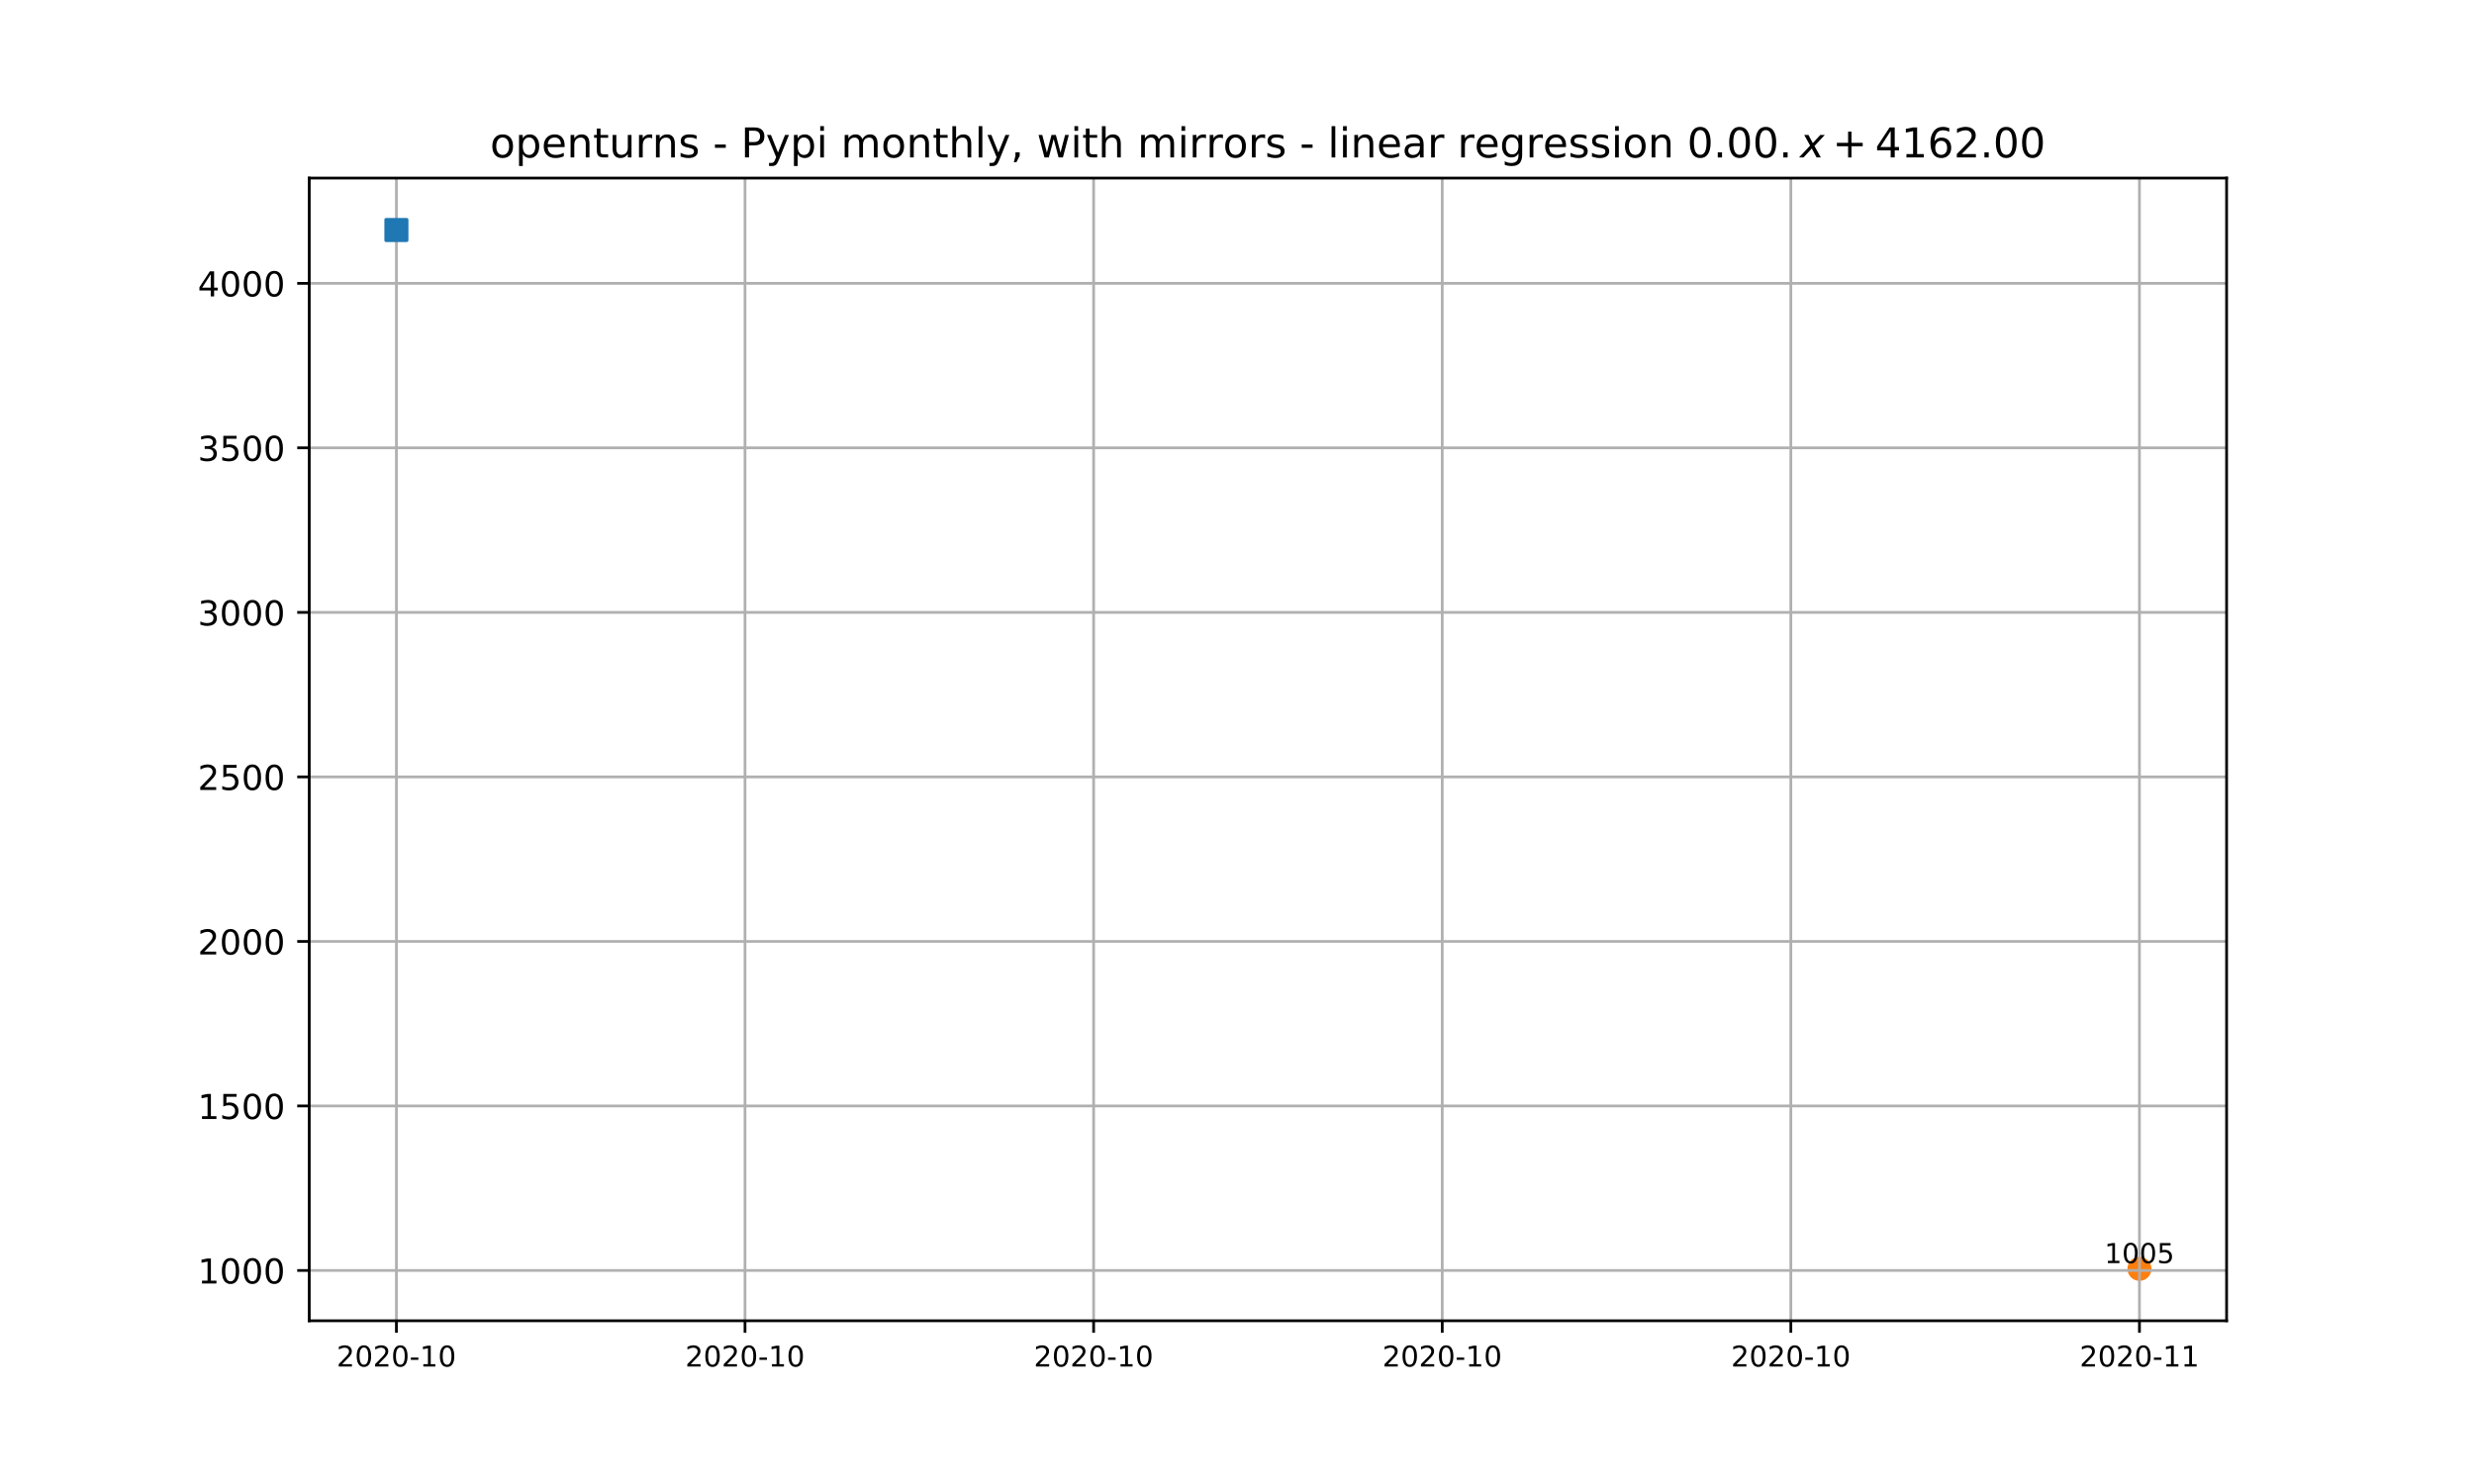
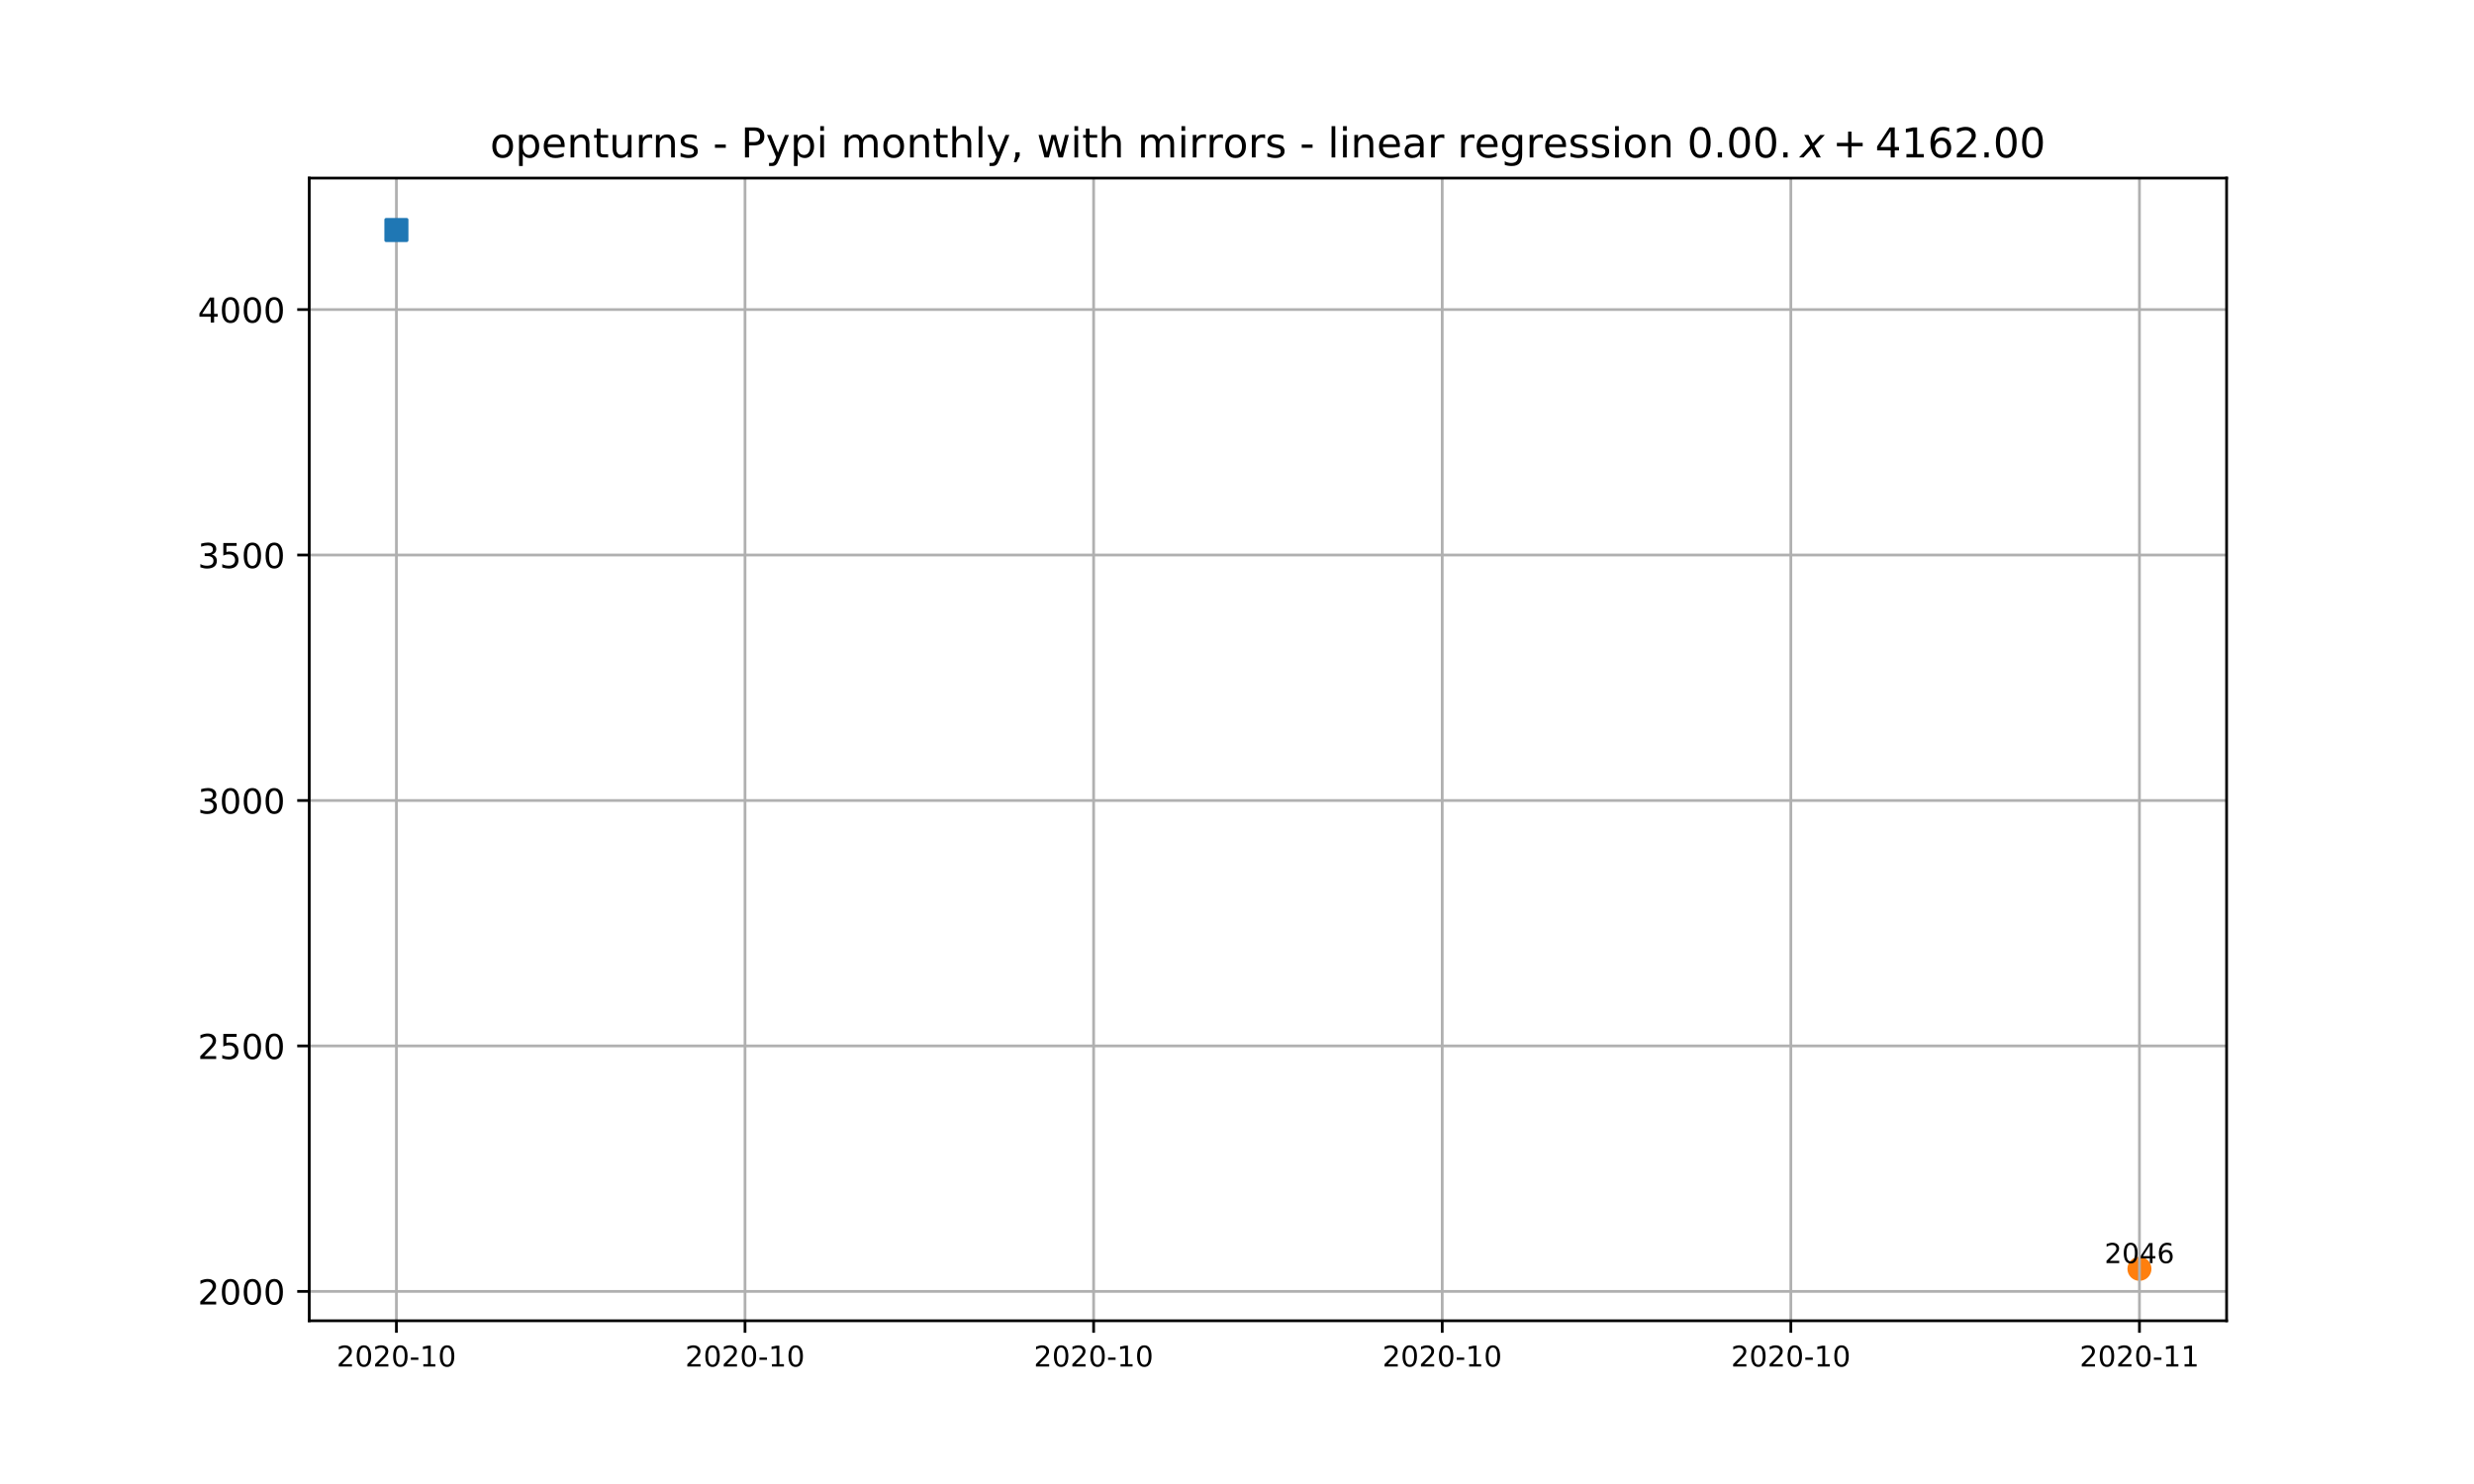
<svg xmlns="http://www.w3.org/2000/svg" xmlns:xlink="http://www.w3.org/1999/xlink" height="432pt" version="1.1" viewBox="0 0 720 432" width="720pt">
  <defs>
    <style type="text/css">*{stroke-linecap:butt;stroke-linejoin:round;}</style>
  </defs>
  <g id="figure_1">
    <g id="patch_1">
      <path d="M 0 432  L 720 432  L 720 0  L 0 0  z " style="fill:#ffffff;" />
    </g>
    <g id="axes_1">
      <g id="patch_2">
        <path d="M 90 384.48  L 648 384.48  L 648 51.84  L 90 51.84  z " style="fill:#ffffff;" />
      </g>
      <g id="PathCollection_1">
        <defs>
-           <path d="M 0 3  C 0.796 3 1.559 2.684 2.121 2.121  C 2.684 1.559 3 0.796 3 0  C 3 -0.796 2.684 -1.559 2.121 -2.121  C 1.559 -2.684 0.796 -3 0 -3  C -0.796 -3 -1.559 -2.684 -2.121 -2.121  C -2.684 -1.559 -3 -0.796 -3 0  C -3 0.796 -2.684 1.559 -2.121 2.121  C -1.559 2.684 -0.796 3 0 3  z " id="m71b0d46b52" style="stroke:#ff7f0e;" />
+           <path d="M 0 3  C 0.796 3 1.559 2.684 2.121 2.121  C 2.684 1.559 3 0.796 3 0  C 3 -0.796 2.684 -1.559 2.121 -2.121  C 1.559 -2.684 0.796 -3 0 -3  C -0.796 -3 -1.559 -2.684 -2.121 -2.121  C -2.684 -1.559 -3 -0.796 -3 0  C -3 0.796 -2.684 1.559 -2.121 2.121  C -1.559 2.684 -0.796 3 0 3  z " id="mfd17352b74" style="stroke:#ff7f0e;" />
        </defs>
-         <g clip-path="url(#pc1398488de)">
-           <use style="fill:#ff7f0e;stroke:#ff7f0e;" x="622.636" xlink:href="#m71b0d46b52" y="369.36" />
+         <g clip-path="url(#pb74bc148d6)">
+           <use style="fill:#ff7f0e;stroke:#ff7f0e;" x="622.636" xlink:href="#mfd17352b74" y="369.36" />
        </g>
      </g>
      <g id="matplotlib.axis_1">
        <g id="xtick_1">
          <g id="line2d_1">
-             <path clip-path="url(#pc1398488de)" d="M 115.364 384.48  L 115.364 51.84  " style="fill:none;stroke:#b0b0b0;stroke-linecap:square;stroke-width:0.8;" />
+             <path clip-path="url(#pb74bc148d6)" d="M 115.364 384.48  L 115.364 51.84  " style="fill:none;stroke:#b0b0b0;stroke-linecap:square;stroke-width:0.8;" />
          </g>
          <g id="line2d_2">
            <defs>
-               <path d="M 0 0  L 0 3.5  " id="m3e22709e9b" style="stroke:#000000;stroke-width:0.8;" />
+               <path d="M 0 0  L 0 3.5  " id="m2a78f9e3de" style="stroke:#000000;stroke-width:0.8;" />
            </defs>
            <g>
-               <use style="stroke:#000000;stroke-width:0.8;" x="115.364" xlink:href="#m3e22709e9b" y="384.48" />
+               <use style="stroke:#000000;stroke-width:0.8;" x="115.364" xlink:href="#m2a78f9e3de" y="384.48" />
            </g>
          </g>
          <g id="text_1">
            <g transform="translate(97.9611 397.8095)scale(0.0833 -0.0833)">
              <defs>
                <path d="M 19.188 8.297  L 53.609 8.297  L 53.609 0  L 7.328 0  L 7.328 8.297  Q 12.938 14.109 22.625 23.891  Q 32.328 33.688 34.812 36.531  Q 39.547 41.844 41.422 45.531  Q 43.312 49.219 43.312 52.781  Q 43.312 58.594 39.234 62.25  Q 35.156 65.922 28.609 65.922  Q 23.969 65.922 18.812 64.312  Q 13.672 62.703 7.812 59.422  L 7.812 69.391  Q 13.766 71.781 18.938 73  Q 24.125 74.219 28.422 74.219  Q 39.75 74.219 46.484 68.547  Q 53.219 62.891 53.219 53.422  Q 53.219 48.922 51.531 44.891  Q 49.859 40.875 45.406 35.406  Q 44.188 33.984 37.641 27.219  Q 31.109 20.453 19.188 8.297  z " id="DejaVuSans-50" />
                <path d="M 31.781 66.406  Q 24.172 66.406 20.328 58.906  Q 16.5 51.422 16.5 36.375  Q 16.5 21.391 20.328 13.891  Q 24.172 6.391 31.781 6.391  Q 39.453 6.391 43.281 13.891  Q 47.125 21.391 47.125 36.375  Q 47.125 51.422 43.281 58.906  Q 39.453 66.406 31.781 66.406  z M 31.781 74.219  Q 44.047 74.219 50.516 64.516  Q 56.984 54.828 56.984 36.375  Q 56.984 17.969 50.516 8.266  Q 44.047 -1.422 31.781 -1.422  Q 19.531 -1.422 13.062 8.266  Q 6.594 17.969 6.594 36.375  Q 6.594 54.828 13.062 64.516  Q 19.531 74.219 31.781 74.219  z " id="DejaVuSans-48" />
                <path d="M 4.891 31.391  L 31.203 31.391  L 31.203 23.391  L 4.891 23.391  z " id="DejaVuSans-45" />
                <path d="M 12.406 8.297  L 28.516 8.297  L 28.516 63.922  L 10.984 60.406  L 10.984 69.391  L 28.422 72.906  L 38.281 72.906  L 38.281 8.297  L 54.391 8.297  L 54.391 0  L 12.406 0  z " id="DejaVuSans-49" />
              </defs>
              <use xlink:href="#DejaVuSans-50" />
              <use x="63.623" xlink:href="#DejaVuSans-48" />
              <use x="127.246" xlink:href="#DejaVuSans-50" />
              <use x="190.869" xlink:href="#DejaVuSans-48" />
              <use x="254.492" xlink:href="#DejaVuSans-45" />
              <use x="290.576" xlink:href="#DejaVuSans-49" />
              <use x="354.199" xlink:href="#DejaVuSans-48" />
            </g>
          </g>
        </g>
        <g id="xtick_2">
          <g id="line2d_3">
-             <path clip-path="url(#pc1398488de)" d="M 216.818 384.48  L 216.818 51.84  " style="fill:none;stroke:#b0b0b0;stroke-linecap:square;stroke-width:0.8;" />
+             <path clip-path="url(#pb74bc148d6)" d="M 216.818 384.48  L 216.818 51.84  " style="fill:none;stroke:#b0b0b0;stroke-linecap:square;stroke-width:0.8;" />
          </g>
          <g id="line2d_4">
            <g>
-               <use style="stroke:#000000;stroke-width:0.8;" x="216.818" xlink:href="#m3e22709e9b" y="384.48" />
+               <use style="stroke:#000000;stroke-width:0.8;" x="216.818" xlink:href="#m2a78f9e3de" y="384.48" />
            </g>
          </g>
          <g id="text_2">
            <g transform="translate(199.4156 397.8095)scale(0.0833 -0.0833)">
              <use xlink:href="#DejaVuSans-50" />
              <use x="63.623" xlink:href="#DejaVuSans-48" />
              <use x="127.246" xlink:href="#DejaVuSans-50" />
              <use x="190.869" xlink:href="#DejaVuSans-48" />
              <use x="254.492" xlink:href="#DejaVuSans-45" />
              <use x="290.576" xlink:href="#DejaVuSans-49" />
              <use x="354.199" xlink:href="#DejaVuSans-48" />
            </g>
          </g>
        </g>
        <g id="xtick_3">
          <g id="line2d_5">
-             <path clip-path="url(#pc1398488de)" d="M 318.273 384.48  L 318.273 51.84  " style="fill:none;stroke:#b0b0b0;stroke-linecap:square;stroke-width:0.8;" />
+             <path clip-path="url(#pb74bc148d6)" d="M 318.273 384.48  L 318.273 51.84  " style="fill:none;stroke:#b0b0b0;stroke-linecap:square;stroke-width:0.8;" />
          </g>
          <g id="line2d_6">
            <g>
-               <use style="stroke:#000000;stroke-width:0.8;" x="318.273" xlink:href="#m3e22709e9b" y="384.48" />
+               <use style="stroke:#000000;stroke-width:0.8;" x="318.273" xlink:href="#m2a78f9e3de" y="384.48" />
            </g>
          </g>
          <g id="text_3">
            <g transform="translate(300.8702 397.8095)scale(0.0833 -0.0833)">
              <use xlink:href="#DejaVuSans-50" />
              <use x="63.623" xlink:href="#DejaVuSans-48" />
              <use x="127.246" xlink:href="#DejaVuSans-50" />
              <use x="190.869" xlink:href="#DejaVuSans-48" />
              <use x="254.492" xlink:href="#DejaVuSans-45" />
              <use x="290.576" xlink:href="#DejaVuSans-49" />
              <use x="354.199" xlink:href="#DejaVuSans-48" />
            </g>
          </g>
        </g>
        <g id="xtick_4">
          <g id="line2d_7">
-             <path clip-path="url(#pc1398488de)" d="M 419.727 384.48  L 419.727 51.84  " style="fill:none;stroke:#b0b0b0;stroke-linecap:square;stroke-width:0.8;" />
+             <path clip-path="url(#pb74bc148d6)" d="M 419.727 384.48  L 419.727 51.84  " style="fill:none;stroke:#b0b0b0;stroke-linecap:square;stroke-width:0.8;" />
          </g>
          <g id="line2d_8">
            <g>
-               <use style="stroke:#000000;stroke-width:0.8;" x="419.727" xlink:href="#m3e22709e9b" y="384.48" />
+               <use style="stroke:#000000;stroke-width:0.8;" x="419.727" xlink:href="#m2a78f9e3de" y="384.48" />
            </g>
          </g>
          <g id="text_4">
            <g transform="translate(402.3247 397.8095)scale(0.0833 -0.0833)">
              <use xlink:href="#DejaVuSans-50" />
              <use x="63.623" xlink:href="#DejaVuSans-48" />
              <use x="127.246" xlink:href="#DejaVuSans-50" />
              <use x="190.869" xlink:href="#DejaVuSans-48" />
              <use x="254.492" xlink:href="#DejaVuSans-45" />
              <use x="290.576" xlink:href="#DejaVuSans-49" />
              <use x="354.199" xlink:href="#DejaVuSans-48" />
            </g>
          </g>
        </g>
        <g id="xtick_5">
          <g id="line2d_9">
-             <path clip-path="url(#pc1398488de)" d="M 521.182 384.48  L 521.182 51.84  " style="fill:none;stroke:#b0b0b0;stroke-linecap:square;stroke-width:0.8;" />
+             <path clip-path="url(#pb74bc148d6)" d="M 521.182 384.48  L 521.182 51.84  " style="fill:none;stroke:#b0b0b0;stroke-linecap:square;stroke-width:0.8;" />
          </g>
          <g id="line2d_10">
            <g>
-               <use style="stroke:#000000;stroke-width:0.8;" x="521.182" xlink:href="#m3e22709e9b" y="384.48" />
+               <use style="stroke:#000000;stroke-width:0.8;" x="521.182" xlink:href="#m2a78f9e3de" y="384.48" />
            </g>
          </g>
          <g id="text_5">
            <g transform="translate(503.7793 397.8095)scale(0.0833 -0.0833)">
              <use xlink:href="#DejaVuSans-50" />
              <use x="63.623" xlink:href="#DejaVuSans-48" />
              <use x="127.246" xlink:href="#DejaVuSans-50" />
              <use x="190.869" xlink:href="#DejaVuSans-48" />
              <use x="254.492" xlink:href="#DejaVuSans-45" />
              <use x="290.576" xlink:href="#DejaVuSans-49" />
              <use x="354.199" xlink:href="#DejaVuSans-48" />
            </g>
          </g>
        </g>
        <g id="xtick_6">
          <g id="line2d_11">
-             <path clip-path="url(#pc1398488de)" d="M 622.636 384.48  L 622.636 51.84  " style="fill:none;stroke:#b0b0b0;stroke-linecap:square;stroke-width:0.8;" />
+             <path clip-path="url(#pb74bc148d6)" d="M 622.636 384.48  L 622.636 51.84  " style="fill:none;stroke:#b0b0b0;stroke-linecap:square;stroke-width:0.8;" />
          </g>
          <g id="line2d_12">
            <g>
-               <use style="stroke:#000000;stroke-width:0.8;" x="622.636" xlink:href="#m3e22709e9b" y="384.48" />
+               <use style="stroke:#000000;stroke-width:0.8;" x="622.636" xlink:href="#m2a78f9e3de" y="384.48" />
            </g>
          </g>
          <g id="text_6">
            <g transform="translate(605.2338 397.8095)scale(0.0833 -0.0833)">
              <use xlink:href="#DejaVuSans-50" />
              <use x="63.623" xlink:href="#DejaVuSans-48" />
              <use x="127.246" xlink:href="#DejaVuSans-50" />
              <use x="190.869" xlink:href="#DejaVuSans-48" />
              <use x="254.492" xlink:href="#DejaVuSans-45" />
              <use x="290.576" xlink:href="#DejaVuSans-49" />
              <use x="354.199" xlink:href="#DejaVuSans-49" />
            </g>
          </g>
        </g>
      </g>
      <g id="matplotlib.axis_2">
        <g id="ytick_1">
          <g id="line2d_13">
-             <path clip-path="url(#pc1398488de)" d="M 90 369.839  L 648 369.839  " style="fill:none;stroke:#b0b0b0;stroke-linecap:square;stroke-width:0.8;" />
+             <path clip-path="url(#pb74bc148d6)" d="M 90 375.934  L 648 375.934  " style="fill:none;stroke:#b0b0b0;stroke-linecap:square;stroke-width:0.8;" />
          </g>
          <g id="line2d_14">
            <defs>
-               <path d="M 0 0  L -3.5 0  " id="ma7c28aba58" style="stroke:#000000;stroke-width:0.8;" />
+               <path d="M 0 0  L -3.5 0  " id="mc004bcd6dc" style="stroke:#000000;stroke-width:0.8;" />
            </defs>
            <g>
-               <use style="stroke:#000000;stroke-width:0.8;" x="90" xlink:href="#ma7c28aba58" y="369.839" />
+               <use style="stroke:#000000;stroke-width:0.8;" x="90" xlink:href="#mc004bcd6dc" y="375.934" />
            </g>
          </g>
          <g id="text_7">
-             <g transform="translate(57.55 373.6382)scale(0.1 -0.1)">
-               <use xlink:href="#DejaVuSans-49" />
+             <g transform="translate(57.55 379.7331)scale(0.1 -0.1)">
+               <use xlink:href="#DejaVuSans-50" />
              <use x="63.623" xlink:href="#DejaVuSans-48" />
              <use x="127.246" xlink:href="#DejaVuSans-48" />
              <use x="190.869" xlink:href="#DejaVuSans-48" />
            </g>
          </g>
        </g>
        <g id="ytick_2">
          <g id="line2d_15">
-             <path clip-path="url(#pc1398488de)" d="M 90 321.945  L 648 321.945  " style="fill:none;stroke:#b0b0b0;stroke-linecap:square;stroke-width:0.8;" />
+             <path clip-path="url(#pb74bc148d6)" d="M 90 304.478  L 648 304.478  " style="fill:none;stroke:#b0b0b0;stroke-linecap:square;stroke-width:0.8;" />
          </g>
          <g id="line2d_16">
            <g>
-               <use style="stroke:#000000;stroke-width:0.8;" x="90" xlink:href="#ma7c28aba58" y="321.945" />
+               <use style="stroke:#000000;stroke-width:0.8;" x="90" xlink:href="#mc004bcd6dc" y="304.478" />
            </g>
          </g>
          <g id="text_8">
-             <g transform="translate(57.55 325.7446)scale(0.1 -0.1)">
+             <g transform="translate(57.55 308.2776)scale(0.1 -0.1)">
              <defs>
                <path d="M 10.797 72.906  L 49.516 72.906  L 49.516 64.594  L 19.828 64.594  L 19.828 46.734  Q 21.969 47.469 24.109 47.828  Q 26.266 48.188 28.422 48.188  Q 40.625 48.188 47.75 41.5  Q 54.891 34.812 54.891 23.391  Q 54.891 11.625 47.562 5.094  Q 40.234 -1.422 26.906 -1.422  Q 22.312 -1.422 17.547 -0.641  Q 12.797 0.141 7.719 1.703  L 7.719 11.625  Q 12.109 9.234 16.797 8.062  Q 21.484 6.891 26.703 6.891  Q 35.156 6.891 40.078 11.328  Q 45.016 15.766 45.016 23.391  Q 45.016 31 40.078 35.438  Q 35.156 39.891 26.703 39.891  Q 22.75 39.891 18.812 39.016  Q 14.891 38.141 10.797 36.281  z " id="DejaVuSans-53" />
              </defs>
-               <use xlink:href="#DejaVuSans-49" />
+               <use xlink:href="#DejaVuSans-50" />
              <use x="63.623" xlink:href="#DejaVuSans-53" />
              <use x="127.246" xlink:href="#DejaVuSans-48" />
              <use x="190.869" xlink:href="#DejaVuSans-48" />
            </g>
          </g>
        </g>
        <g id="ytick_3">
          <g id="line2d_17">
-             <path clip-path="url(#pc1398488de)" d="M 90 274.052  L 648 274.052  " style="fill:none;stroke:#b0b0b0;stroke-linecap:square;stroke-width:0.8;" />
+             <path clip-path="url(#pb74bc148d6)" d="M 90 233.023  L 648 233.023  " style="fill:none;stroke:#b0b0b0;stroke-linecap:square;stroke-width:0.8;" />
          </g>
          <g id="line2d_18">
            <g>
-               <use style="stroke:#000000;stroke-width:0.8;" x="90" xlink:href="#ma7c28aba58" y="274.052" />
+               <use style="stroke:#000000;stroke-width:0.8;" x="90" xlink:href="#mc004bcd6dc" y="233.023" />
            </g>
          </g>
          <g id="text_9">
-             <g transform="translate(57.55 277.851)scale(0.1 -0.1)">
-               <use xlink:href="#DejaVuSans-50" />
-               <use x="63.623" xlink:href="#DejaVuSans-48" />
-               <use x="127.246" xlink:href="#DejaVuSans-48" />
-               <use x="190.869" xlink:href="#DejaVuSans-48" />
-             </g>
-           </g>
-         </g>
-         <g id="ytick_4">
-           <g id="line2d_19">
-             <path clip-path="url(#pc1398488de)" d="M 90 226.158  L 648 226.158  " style="fill:none;stroke:#b0b0b0;stroke-linecap:square;stroke-width:0.8;" />
-           </g>
-           <g id="line2d_20">
-             <g>
-               <use style="stroke:#000000;stroke-width:0.8;" x="90" xlink:href="#ma7c28aba58" y="226.158" />
-             </g>
-           </g>
-           <g id="text_10">
-             <g transform="translate(57.55 229.9574)scale(0.1 -0.1)">
-               <use xlink:href="#DejaVuSans-50" />
-               <use x="63.623" xlink:href="#DejaVuSans-53" />
-               <use x="127.246" xlink:href="#DejaVuSans-48" />
-               <use x="190.869" xlink:href="#DejaVuSans-48" />
-             </g>
-           </g>
-         </g>
-         <g id="ytick_5">
-           <g id="line2d_21">
-             <path clip-path="url(#pc1398488de)" d="M 90 178.265  L 648 178.265  " style="fill:none;stroke:#b0b0b0;stroke-linecap:square;stroke-width:0.8;" />
-           </g>
-           <g id="line2d_22">
-             <g>
-               <use style="stroke:#000000;stroke-width:0.8;" x="90" xlink:href="#ma7c28aba58" y="178.265" />
-             </g>
-           </g>
-           <g id="text_11">
-             <g transform="translate(57.55 182.0639)scale(0.1 -0.1)">
+             <g transform="translate(57.55 236.822)scale(0.1 -0.1)">
              <defs>
                <path d="M 40.578 39.312  Q 47.656 37.797 51.625 33  Q 55.609 28.219 55.609 21.188  Q 55.609 10.406 48.188 4.484  Q 40.766 -1.422 27.094 -1.422  Q 22.516 -1.422 17.656 -0.516  Q 12.797 0.391 7.625 2.203  L 7.625 11.719  Q 11.719 9.328 16.594 8.109  Q 21.484 6.891 26.812 6.891  Q 36.078 6.891 40.938 10.547  Q 45.797 14.203 45.797 21.188  Q 45.797 27.641 41.281 31.266  Q 36.766 34.906 28.719 34.906  L 20.219 34.906  L 20.219 43.016  L 29.109 43.016  Q 36.375 43.016 40.234 45.922  Q 44.094 48.828 44.094 54.297  Q 44.094 59.906 40.109 62.906  Q 36.141 65.922 28.719 65.922  Q 24.656 65.922 20.016 65.031  Q 15.375 64.156 9.812 62.312  L 9.812 71.094  Q 15.438 72.656 20.344 73.438  Q 25.25 74.219 29.594 74.219  Q 40.828 74.219 47.359 69.109  Q 53.906 64.016 53.906 55.328  Q 53.906 49.266 50.438 45.094  Q 46.969 40.922 40.578 39.312  z " id="DejaVuSans-51" />
              </defs>
              <use xlink:href="#DejaVuSans-51" />
              <use x="63.623" xlink:href="#DejaVuSans-48" />
              <use x="127.246" xlink:href="#DejaVuSans-48" />
              <use x="190.869" xlink:href="#DejaVuSans-48" />
            </g>
          </g>
        </g>
-         <g id="ytick_6">
-           <g id="line2d_23">
-             <path clip-path="url(#pc1398488de)" d="M 90 130.371  L 648 130.371  " style="fill:none;stroke:#b0b0b0;stroke-linecap:square;stroke-width:0.8;" />
-           </g>
-           <g id="line2d_24">
-             <g>
-               <use style="stroke:#000000;stroke-width:0.8;" x="90" xlink:href="#ma7c28aba58" y="130.371" />
-             </g>
-           </g>
-           <g id="text_12">
-             <g transform="translate(57.55 134.1703)scale(0.1 -0.1)">
+         <g id="ytick_4">
+           <g id="line2d_19">
+             <path clip-path="url(#pb74bc148d6)" d="M 90 161.567  L 648 161.567  " style="fill:none;stroke:#b0b0b0;stroke-linecap:square;stroke-width:0.8;" />
+           </g>
+           <g id="line2d_20">
+             <g>
+               <use style="stroke:#000000;stroke-width:0.8;" x="90" xlink:href="#mc004bcd6dc" y="161.567" />
+             </g>
+           </g>
+           <g id="text_10">
+             <g transform="translate(57.55 165.3664)scale(0.1 -0.1)">
              <use xlink:href="#DejaVuSans-51" />
              <use x="63.623" xlink:href="#DejaVuSans-53" />
              <use x="127.246" xlink:href="#DejaVuSans-48" />
              <use x="190.869" xlink:href="#DejaVuSans-48" />
            </g>
          </g>
        </g>
-         <g id="ytick_7">
-           <g id="line2d_25">
-             <path clip-path="url(#pc1398488de)" d="M 90 82.478  L 648 82.478  " style="fill:none;stroke:#b0b0b0;stroke-linecap:square;stroke-width:0.8;" />
-           </g>
-           <g id="line2d_26">
-             <g>
-               <use style="stroke:#000000;stroke-width:0.8;" x="90" xlink:href="#ma7c28aba58" y="82.478" />
-             </g>
-           </g>
-           <g id="text_13">
-             <g transform="translate(57.55 86.27674)scale(0.1 -0.1)">
+         <g id="ytick_5">
+           <g id="line2d_21">
+             <path clip-path="url(#pb74bc148d6)" d="M 90 90.112  L 648 90.112  " style="fill:none;stroke:#b0b0b0;stroke-linecap:square;stroke-width:0.8;" />
+           </g>
+           <g id="line2d_22">
+             <g>
+               <use style="stroke:#000000;stroke-width:0.8;" x="90" xlink:href="#mc004bcd6dc" y="90.112" />
+             </g>
+           </g>
+           <g id="text_11">
+             <g transform="translate(57.55 93.91083)scale(0.1 -0.1)">
              <defs>
                <path d="M 37.797 64.312  L 12.891 25.391  L 37.797 25.391  z M 35.203 72.906  L 47.609 72.906  L 47.609 25.391  L 58.016 25.391  L 58.016 17.188  L 47.609 17.188  L 47.609 0  L 37.797 0  L 37.797 17.188  L 4.891 17.188  L 4.891 26.703  z " id="DejaVuSans-52" />
              </defs>
              <use xlink:href="#DejaVuSans-52" />
              <use x="63.623" xlink:href="#DejaVuSans-48" />
              <use x="127.246" xlink:href="#DejaVuSans-48" />
              <use x="190.869" xlink:href="#DejaVuSans-48" />
            </g>
          </g>
        </g>
      </g>
-       <g id="line2d_27">
-         <path clip-path="url(#pc1398488de)" d="M 115.364 66.96  " style="fill:none;stroke:#ff00ff;stroke-linecap:square;stroke-opacity:0.2;stroke-width:4;" />
-       </g>
-       <g id="line2d_28">
-         <path clip-path="url(#pc1398488de)" d="M 115.364 66.96  " style="fill:none;stroke:#ffd700;stroke-linecap:square;stroke-opacity:0.2;stroke-width:4;" />
+       <g id="line2d_23">
+         <path clip-path="url(#pb74bc148d6)" d="M 115.364 66.96  " style="fill:none;stroke:#ff00ff;stroke-linecap:square;stroke-opacity:0.2;stroke-width:4;" />
+       </g>
+       <g id="line2d_24">
+         <path clip-path="url(#pb74bc148d6)" d="M 115.364 66.96  " style="fill:none;stroke:#ffd700;stroke-linecap:square;stroke-opacity:0.2;stroke-width:4;" />
      </g>
      <g id="patch_3">
        <path d="M 90 384.48  L 90 51.84  " style="fill:none;stroke:#000000;stroke-linecap:square;stroke-linejoin:miter;stroke-width:0.8;" />
      </g>
      <g id="patch_4">
        <path d="M 648 384.48  L 648 51.84  " style="fill:none;stroke:#000000;stroke-linecap:square;stroke-linejoin:miter;stroke-width:0.8;" />
      </g>
      <g id="patch_5">
        <path d="M 90 384.48  L 648 384.48  " style="fill:none;stroke:#000000;stroke-linecap:square;stroke-linejoin:miter;stroke-width:0.8;" />
      </g>
      <g id="patch_6">
        <path d="M 90 51.84  L 648 51.84  " style="fill:none;stroke:#000000;stroke-linecap:square;stroke-linejoin:miter;stroke-width:0.8;" />
      </g>
-       <g id="text_14">
+       <g id="text_12">
        <g transform="translate(612.4564 367.6963)scale(0.08 -0.08)">
-           <use xlink:href="#DejaVuSans-49" />
+           <defs>
+             <path d="M 33.016 40.375  Q 26.375 40.375 22.484 35.828  Q 18.609 31.297 18.609 23.391  Q 18.609 15.531 22.484 10.953  Q 26.375 6.391 33.016 6.391  Q 39.656 6.391 43.531 10.953  Q 47.406 15.531 47.406 23.391  Q 47.406 31.297 43.531 35.828  Q 39.656 40.375 33.016 40.375  z M 52.594 71.297  L 52.594 62.312  Q 48.875 64.062 45.094 64.984  Q 41.312 65.922 37.594 65.922  Q 27.828 65.922 22.672 59.328  Q 17.531 52.734 16.797 39.406  Q 19.672 43.656 24.016 45.922  Q 28.375 48.188 33.594 48.188  Q 44.578 48.188 50.953 41.516  Q 57.328 34.859 57.328 23.391  Q 57.328 12.156 50.688 5.359  Q 44.047 -1.422 33.016 -1.422  Q 20.359 -1.422 13.672 8.266  Q 6.984 17.969 6.984 36.375  Q 6.984 53.656 15.188 63.938  Q 23.391 74.219 37.203 74.219  Q 40.922 74.219 44.703 73.484  Q 48.484 72.75 52.594 71.297  z " id="DejaVuSans-54" />
+           </defs>
+           <use xlink:href="#DejaVuSans-50" />
          <use x="63.623" xlink:href="#DejaVuSans-48" />
-           <use x="127.246" xlink:href="#DejaVuSans-48" />
-           <use x="190.869" xlink:href="#DejaVuSans-53" />
-         </g>
-       </g>
-       <g id="text_15">
+           <use x="127.246" xlink:href="#DejaVuSans-52" />
+           <use x="190.869" xlink:href="#DejaVuSans-54" />
+         </g>
+       </g>
+       <g id="text_13">
        <g transform="translate(142.62 45.84)scale(0.12 -0.12)">
          <defs>
            <path d="M 30.609 48.391  Q 23.391 48.391 19.188 42.75  Q 14.984 37.109 14.984 27.297  Q 14.984 17.484 19.156 11.844  Q 23.344 6.203 30.609 6.203  Q 37.797 6.203 41.984 11.859  Q 46.188 17.531 46.188 27.297  Q 46.188 37.016 41.984 42.703  Q 37.797 48.391 30.609 48.391  z M 30.609 56  Q 42.328 56 49.016 48.375  Q 55.719 40.766 55.719 27.297  Q 55.719 13.875 49.016 6.219  Q 42.328 -1.422 30.609 -1.422  Q 18.844 -1.422 12.172 6.219  Q 5.516 13.875 5.516 27.297  Q 5.516 40.766 12.172 48.375  Q 18.844 56 30.609 56  z " id="DejaVuSans-111" />
            <path d="M 18.109 8.203  L 18.109 -20.797  L 9.078 -20.797  L 9.078 54.688  L 18.109 54.688  L 18.109 46.391  Q 20.953 51.266 25.266 53.625  Q 29.594 56 35.594 56  Q 45.562 56 51.781 48.094  Q 58.016 40.188 58.016 27.297  Q 58.016 14.406 51.781 6.484  Q 45.562 -1.422 35.594 -1.422  Q 29.594 -1.422 25.266 0.953  Q 20.953 3.328 18.109 8.203  z M 48.688 27.297  Q 48.688 37.203 44.609 42.844  Q 40.531 48.484 33.406 48.484  Q 26.266 48.484 22.188 42.844  Q 18.109 37.203 18.109 27.297  Q 18.109 17.391 22.188 11.75  Q 26.266 6.109 33.406 6.109  Q 40.531 6.109 44.609 11.75  Q 48.688 17.391 48.688 27.297  z " id="DejaVuSans-112" />
            <path d="M 56.203 29.594  L 56.203 25.203  L 14.891 25.203  Q 15.484 15.922 20.484 11.062  Q 25.484 6.203 34.422 6.203  Q 39.594 6.203 44.453 7.469  Q 49.312 8.734 54.109 11.281  L 54.109 2.781  Q 49.266 0.734 44.188 -0.344  Q 39.109 -1.422 33.891 -1.422  Q 20.797 -1.422 13.156 6.188  Q 5.516 13.812 5.516 26.812  Q 5.516 40.234 12.766 48.109  Q 20.016 56 32.328 56  Q 43.359 56 49.781 48.891  Q 56.203 41.797 56.203 29.594  z M 47.219 32.234  Q 47.125 39.594 43.094 43.984  Q 39.062 48.391 32.422 48.391  Q 24.906 48.391 20.391 44.141  Q 15.875 39.891 15.188 32.172  z " id="DejaVuSans-101" />
            <path d="M 54.891 33.016  L 54.891 0  L 45.906 0  L 45.906 32.719  Q 45.906 40.484 42.875 44.328  Q 39.844 48.188 33.797 48.188  Q 26.516 48.188 22.312 43.547  Q 18.109 38.922 18.109 30.906  L 18.109 0  L 9.078 0  L 9.078 54.688  L 18.109 54.688  L 18.109 46.188  Q 21.344 51.125 25.703 53.562  Q 30.078 56 35.797 56  Q 45.219 56 50.047 50.172  Q 54.891 44.344 54.891 33.016  z " id="DejaVuSans-110" />
            <path d="M 18.312 70.219  L 18.312 54.688  L 36.812 54.688  L 36.812 47.703  L 18.312 47.703  L 18.312 18.016  Q 18.312 11.328 20.141 9.422  Q 21.969 7.516 27.594 7.516  L 36.812 7.516  L 36.812 0  L 27.594 0  Q 17.188 0 13.234 3.875  Q 9.281 7.766 9.281 18.016  L 9.281 47.703  L 2.688 47.703  L 2.688 54.688  L 9.281 54.688  L 9.281 70.219  z " id="DejaVuSans-116" />
            <path d="M 8.5 21.578  L 8.5 54.688  L 17.484 54.688  L 17.484 21.922  Q 17.484 14.156 20.5 10.266  Q 23.531 6.391 29.594 6.391  Q 36.859 6.391 41.078 11.031  Q 45.312 15.672 45.312 23.688  L 45.312 54.688  L 54.297 54.688  L 54.297 0  L 45.312 0  L 45.312 8.406  Q 42.047 3.422 37.719 1  Q 33.406 -1.422 27.688 -1.422  Q 18.266 -1.422 13.375 4.438  Q 8.5 10.297 8.5 21.578  z M 31.109 56  z " id="DejaVuSans-117" />
            <path d="M 41.109 46.297  Q 39.594 47.172 37.812 47.578  Q 36.031 48 33.891 48  Q 26.266 48 22.188 43.047  Q 18.109 38.094 18.109 28.812  L 18.109 0  L 9.078 0  L 9.078 54.688  L 18.109 54.688  L 18.109 46.188  Q 20.953 51.172 25.484 53.578  Q 30.031 56 36.531 56  Q 37.453 56 38.578 55.875  Q 39.703 55.766 41.062 55.516  z " id="DejaVuSans-114" />
            <path d="M 44.281 53.078  L 44.281 44.578  Q 40.484 46.531 36.375 47.5  Q 32.281 48.484 27.875 48.484  Q 21.188 48.484 17.844 46.438  Q 14.5 44.391 14.5 40.281  Q 14.5 37.156 16.891 35.375  Q 19.281 33.594 26.516 31.984  L 29.594 31.297  Q 39.156 29.25 43.188 25.516  Q 47.219 21.781 47.219 15.094  Q 47.219 7.469 41.188 3.016  Q 35.156 -1.422 24.609 -1.422  Q 20.219 -1.422 15.453 -0.562  Q 10.688 0.297 5.422 2  L 5.422 11.281  Q 10.406 8.688 15.234 7.391  Q 20.062 6.109 24.812 6.109  Q 31.156 6.109 34.562 8.281  Q 37.984 10.453 37.984 14.406  Q 37.984 18.062 35.516 20.016  Q 33.062 21.969 24.703 23.781  L 21.578 24.516  Q 13.234 26.266 9.516 29.906  Q 5.812 33.547 5.812 39.891  Q 5.812 47.609 11.281 51.797  Q 16.75 56 26.812 56  Q 31.781 56 36.172 55.266  Q 40.578 54.547 44.281 53.078  z " id="DejaVuSans-115" />
            <path id="DejaVuSans-32" />
            <path d="M 19.672 64.797  L 19.672 37.406  L 32.078 37.406  Q 38.969 37.406 42.719 40.969  Q 46.484 44.531 46.484 51.125  Q 46.484 57.672 42.719 61.234  Q 38.969 64.797 32.078 64.797  z M 9.812 72.906  L 32.078 72.906  Q 44.344 72.906 50.609 67.359  Q 56.891 61.812 56.891 51.125  Q 56.891 40.328 50.609 34.812  Q 44.344 29.297 32.078 29.297  L 19.672 29.297  L 19.672 0  L 9.812 0  z " id="DejaVuSans-80" />
            <path d="M 32.172 -5.078  Q 28.375 -14.844 24.75 -17.812  Q 21.141 -20.797 15.094 -20.797  L 7.906 -20.797  L 7.906 -13.281  L 13.188 -13.281  Q 16.891 -13.281 18.938 -11.516  Q 21 -9.766 23.484 -3.219  L 25.094 0.875  L 2.984 54.688  L 12.5 54.688  L 29.594 11.922  L 46.688 54.688  L 56.203 54.688  z " id="DejaVuSans-121" />
            <path d="M 9.422 54.688  L 18.406 54.688  L 18.406 0  L 9.422 0  z M 9.422 75.984  L 18.406 75.984  L 18.406 64.594  L 9.422 64.594  z " id="DejaVuSans-105" />
            <path d="M 52 44.188  Q 55.375 50.25 60.062 53.125  Q 64.75 56 71.094 56  Q 79.641 56 84.281 50.016  Q 88.922 44.047 88.922 33.016  L 88.922 0  L 79.891 0  L 79.891 32.719  Q 79.891 40.578 77.094 44.375  Q 74.312 48.188 68.609 48.188  Q 61.625 48.188 57.562 43.547  Q 53.516 38.922 53.516 30.906  L 53.516 0  L 44.484 0  L 44.484 32.719  Q 44.484 40.625 41.703 44.406  Q 38.922 48.188 33.109 48.188  Q 26.219 48.188 22.156 43.531  Q 18.109 38.875 18.109 30.906  L 18.109 0  L 9.078 0  L 9.078 54.688  L 18.109 54.688  L 18.109 46.188  Q 21.188 51.219 25.484 53.609  Q 29.781 56 35.688 56  Q 41.656 56 45.828 52.969  Q 50 49.953 52 44.188  z " id="DejaVuSans-109" />
            <path d="M 54.891 33.016  L 54.891 0  L 45.906 0  L 45.906 32.719  Q 45.906 40.484 42.875 44.328  Q 39.844 48.188 33.797 48.188  Q 26.516 48.188 22.312 43.547  Q 18.109 38.922 18.109 30.906  L 18.109 0  L 9.078 0  L 9.078 75.984  L 18.109 75.984  L 18.109 46.188  Q 21.344 51.125 25.703 53.562  Q 30.078 56 35.797 56  Q 45.219 56 50.047 50.172  Q 54.891 44.344 54.891 33.016  z " id="DejaVuSans-104" />
            <path d="M 9.422 75.984  L 18.406 75.984  L 18.406 0  L 9.422 0  z " id="DejaVuSans-108" />
            <path d="M 11.719 12.406  L 22.016 12.406  L 22.016 4  L 14.016 -11.625  L 7.719 -11.625  L 11.719 4  z " id="DejaVuSans-44" />
            <path d="M 4.203 54.688  L 13.188 54.688  L 24.422 12.016  L 35.594 54.688  L 46.188 54.688  L 57.422 12.016  L 68.609 54.688  L 77.594 54.688  L 63.281 0  L 52.688 0  L 40.922 44.828  L 29.109 0  L 18.5 0  z " id="DejaVuSans-119" />
            <path d="M 34.281 27.484  Q 23.391 27.484 19.188 25  Q 14.984 22.516 14.984 16.5  Q 14.984 11.719 18.141 8.906  Q 21.297 6.109 26.703 6.109  Q 34.188 6.109 38.703 11.406  Q 43.219 16.703 43.219 25.484  L 43.219 27.484  z M 52.203 31.203  L 52.203 0  L 43.219 0  L 43.219 8.297  Q 40.141 3.328 35.547 0.953  Q 30.953 -1.422 24.312 -1.422  Q 15.922 -1.422 10.953 3.297  Q 6 8.016 6 15.922  Q 6 25.141 12.172 29.828  Q 18.359 34.516 30.609 34.516  L 43.219 34.516  L 43.219 35.406  Q 43.219 41.609 39.141 45  Q 35.062 48.391 27.688 48.391  Q 23 48.391 18.547 47.266  Q 14.109 46.141 10.016 43.891  L 10.016 52.203  Q 14.938 54.109 19.578 55.047  Q 24.219 56 28.609 56  Q 40.484 56 46.344 49.844  Q 52.203 43.703 52.203 31.203  z " id="DejaVuSans-97" />
            <path d="M 45.406 27.984  Q 45.406 37.75 41.375 43.109  Q 37.359 48.484 30.078 48.484  Q 22.859 48.484 18.828 43.109  Q 14.797 37.75 14.797 27.984  Q 14.797 18.266 18.828 12.891  Q 22.859 7.516 30.078 7.516  Q 37.359 7.516 41.375 12.891  Q 45.406 18.266 45.406 27.984  z M 54.391 6.781  Q 54.391 -7.172 48.188 -13.984  Q 42 -20.797 29.203 -20.797  Q 24.469 -20.797 20.266 -20.094  Q 16.062 -19.391 12.109 -17.922  L 12.109 -9.188  Q 16.062 -11.328 19.922 -12.344  Q 23.781 -13.375 27.781 -13.375  Q 36.625 -13.375 41.016 -8.766  Q 45.406 -4.156 45.406 5.172  L 45.406 9.625  Q 42.625 4.781 38.281 2.391  Q 33.938 0 27.875 0  Q 17.828 0 11.672 7.656  Q 5.516 15.328 5.516 27.984  Q 5.516 40.672 11.672 48.328  Q 17.828 56 27.875 56  Q 33.938 56 38.281 53.609  Q 42.625 51.219 45.406 46.391  L 45.406 54.688  L 54.391 54.688  z " id="DejaVuSans-103" />
            <path d="M 10.688 12.406  L 21 12.406  L 21 0  L 10.688 0  z " id="DejaVuSans-46" />
            <path d="M 60.016 54.688  L 34.906 27.875  L 50.297 0  L 39.984 0  L 28.422 21.688  L 8.297 0  L -2.594 0  L 24.312 28.812  L 10.016 54.688  L 20.312 54.688  L 30.812 34.906  L 49.125 54.688  z " id="DejaVuSans-Oblique-120" />
            <path d="M 46 62.703  L 46 35.5  L 73.188 35.5  L 73.188 27.203  L 46 27.203  L 46 0  L 37.797 0  L 37.797 27.203  L 10.594 27.203  L 10.594 35.5  L 37.797 35.5  L 37.797 62.703  z " id="DejaVuSans-43" />
-             <path d="M 33.016 40.375  Q 26.375 40.375 22.484 35.828  Q 18.609 31.297 18.609 23.391  Q 18.609 15.531 22.484 10.953  Q 26.375 6.391 33.016 6.391  Q 39.656 6.391 43.531 10.953  Q 47.406 15.531 47.406 23.391  Q 47.406 31.297 43.531 35.828  Q 39.656 40.375 33.016 40.375  z M 52.594 71.297  L 52.594 62.312  Q 48.875 64.062 45.094 64.984  Q 41.312 65.922 37.594 65.922  Q 27.828 65.922 22.672 59.328  Q 17.531 52.734 16.797 39.406  Q 19.672 43.656 24.016 45.922  Q 28.375 48.188 33.594 48.188  Q 44.578 48.188 50.953 41.516  Q 57.328 34.859 57.328 23.391  Q 57.328 12.156 50.688 5.359  Q 44.047 -1.422 33.016 -1.422  Q 20.359 -1.422 13.672 8.266  Q 6.984 17.969 6.984 36.375  Q 6.984 53.656 15.188 63.938  Q 23.391 74.219 37.203 74.219  Q 40.922 74.219 44.703 73.484  Q 48.484 72.75 52.594 71.297  z " id="DejaVuSans-54" />
          </defs>
          <use transform="translate(0 0.015625)" xlink:href="#DejaVuSans-111" />
          <use transform="translate(61.18164 0.015625)" xlink:href="#DejaVuSans-112" />
          <use transform="translate(124.6582 0.015625)" xlink:href="#DejaVuSans-101" />
          <use transform="translate(186.1816 0.015625)" xlink:href="#DejaVuSans-110" />
          <use transform="translate(249.5605 0.015625)" xlink:href="#DejaVuSans-116" />
          <use transform="translate(288.7695 0.015625)" xlink:href="#DejaVuSans-117" />
          <use transform="translate(352.1484 0.015625)" xlink:href="#DejaVuSans-114" />
          <use transform="translate(393.2617 0.015625)" xlink:href="#DejaVuSans-110" />
          <use transform="translate(456.6406 0.015625)" xlink:href="#DejaVuSans-115" />
          <use transform="translate(508.7402 0.015625)" xlink:href="#DejaVuSans-32" />
          <use transform="translate(540.5273 0.015625)" xlink:href="#DejaVuSans-45" />
          <use transform="translate(576.6113 0.015625)" xlink:href="#DejaVuSans-32" />
          <use transform="translate(608.3984 0.015625)" xlink:href="#DejaVuSans-80" />
          <use transform="translate(668.7012 0.015625)" xlink:href="#DejaVuSans-121" />
          <use transform="translate(727.8809 0.015625)" xlink:href="#DejaVuSans-112" />
          <use transform="translate(791.3574 0.015625)" xlink:href="#DejaVuSans-105" />
          <use transform="translate(819.1406 0.015625)" xlink:href="#DejaVuSans-32" />
          <use transform="translate(850.9277 0.015625)" xlink:href="#DejaVuSans-109" />
          <use transform="translate(948.3398 0.015625)" xlink:href="#DejaVuSans-111" />
          <use transform="translate(1009.521 0.015625)" xlink:href="#DejaVuSans-110" />
          <use transform="translate(1072.9 0.015625)" xlink:href="#DejaVuSans-116" />
          <use transform="translate(1112.109 0.015625)" xlink:href="#DejaVuSans-104" />
          <use transform="translate(1175.488 0.015625)" xlink:href="#DejaVuSans-108" />
          <use transform="translate(1203.271 0.015625)" xlink:href="#DejaVuSans-121" />
          <use transform="translate(1262.451 0.015625)" xlink:href="#DejaVuSans-44" />
          <use transform="translate(1294.238 0.015625)" xlink:href="#DejaVuSans-32" />
          <use transform="translate(1326.025 0.015625)" xlink:href="#DejaVuSans-119" />
          <use transform="translate(1407.812 0.015625)" xlink:href="#DejaVuSans-105" />
          <use transform="translate(1435.596 0.015625)" xlink:href="#DejaVuSans-116" />
          <use transform="translate(1474.805 0.015625)" xlink:href="#DejaVuSans-104" />
          <use transform="translate(1538.184 0.015625)" xlink:href="#DejaVuSans-32" />
          <use transform="translate(1569.971 0.015625)" xlink:href="#DejaVuSans-109" />
          <use transform="translate(1667.383 0.015625)" xlink:href="#DejaVuSans-105" />
          <use transform="translate(1695.166 0.015625)" xlink:href="#DejaVuSans-114" />
          <use transform="translate(1736.279 0.015625)" xlink:href="#DejaVuSans-114" />
          <use transform="translate(1777.393 0.015625)" xlink:href="#DejaVuSans-111" />
          <use transform="translate(1838.574 0.015625)" xlink:href="#DejaVuSans-114" />
          <use transform="translate(1879.688 0.015625)" xlink:href="#DejaVuSans-115" />
          <use transform="translate(1931.787 0.015625)" xlink:href="#DejaVuSans-32" />
          <use transform="translate(1963.574 0.015625)" xlink:href="#DejaVuSans-45" />
          <use transform="translate(1999.658 0.015625)" xlink:href="#DejaVuSans-32" />
          <use transform="translate(2031.445 0.015625)" xlink:href="#DejaVuSans-108" />
          <use transform="translate(2059.229 0.015625)" xlink:href="#DejaVuSans-105" />
          <use transform="translate(2087.012 0.015625)" xlink:href="#DejaVuSans-110" />
          <use transform="translate(2150.391 0.015625)" xlink:href="#DejaVuSans-101" />
          <use transform="translate(2211.914 0.015625)" xlink:href="#DejaVuSans-97" />
          <use transform="translate(2273.193 0.015625)" xlink:href="#DejaVuSans-114" />
          <use transform="translate(2314.307 0.015625)" xlink:href="#DejaVuSans-32" />
          <use transform="translate(2346.094 0.015625)" xlink:href="#DejaVuSans-114" />
          <use transform="translate(2387.207 0.015625)" xlink:href="#DejaVuSans-101" />
          <use transform="translate(2448.73 0.015625)" xlink:href="#DejaVuSans-103" />
          <use transform="translate(2512.207 0.015625)" xlink:href="#DejaVuSans-114" />
          <use transform="translate(2553.32 0.015625)" xlink:href="#DejaVuSans-101" />
          <use transform="translate(2614.844 0.015625)" xlink:href="#DejaVuSans-115" />
          <use transform="translate(2666.943 0.015625)" xlink:href="#DejaVuSans-115" />
          <use transform="translate(2719.043 0.015625)" xlink:href="#DejaVuSans-105" />
          <use transform="translate(2746.826 0.015625)" xlink:href="#DejaVuSans-111" />
          <use transform="translate(2808.008 0.015625)" xlink:href="#DejaVuSans-110" />
          <use transform="translate(2871.387 0.015625)" xlink:href="#DejaVuSans-32" />
          <use transform="translate(2903.174 0.015625)" xlink:href="#DejaVuSans-48" />
          <use transform="translate(2966.797 0.015625)" xlink:href="#DejaVuSans-46" />
          <use transform="translate(2998.584 0.015625)" xlink:href="#DejaVuSans-48" />
          <use transform="translate(3062.207 0.015625)" xlink:href="#DejaVuSans-48" />
          <use transform="translate(3125.83 0.015625)" xlink:href="#DejaVuSans-46" />
          <use transform="translate(3177.1 0.015625)" xlink:href="#DejaVuSans-Oblique-120" />
          <use transform="translate(3255.762 0.015625)" xlink:href="#DejaVuSans-43" />
          <use transform="translate(3359.033 0.015625)" xlink:href="#DejaVuSans-52" />
          <use transform="translate(3422.656 0.015625)" xlink:href="#DejaVuSans-49" />
          <use transform="translate(3486.279 0.015625)" xlink:href="#DejaVuSans-54" />
          <use transform="translate(3549.902 0.015625)" xlink:href="#DejaVuSans-50" />
          <use transform="translate(3613.525 0.015625)" xlink:href="#DejaVuSans-46" />
          <use transform="translate(3645.312 0.015625)" xlink:href="#DejaVuSans-48" />
          <use transform="translate(3708.936 0.015625)" xlink:href="#DejaVuSans-48" />
        </g>
      </g>
      <g id="PathCollection_2">
        <defs>
-           <path d="M -3 3  L 3 3  L 3 -3  L -3 -3  z " id="mebcdfd75e5" style="stroke:#1f77b4;" />
+           <path d="M -3 3  L 3 3  L 3 -3  L -3 -3  z " id="ma8c0153366" style="stroke:#1f77b4;" />
        </defs>
-         <g clip-path="url(#pc1398488de)">
-           <use style="fill:#1f77b4;stroke:#1f77b4;" x="115.364" xlink:href="#mebcdfd75e5" y="66.96" />
+         <g clip-path="url(#pb74bc148d6)">
+           <use style="fill:#1f77b4;stroke:#1f77b4;" x="115.364" xlink:href="#ma8c0153366" y="66.96" />
        </g>
      </g>
    </g>
  </g>
  <defs>
-     <clipPath id="pc1398488de">
+     <clipPath id="pb74bc148d6">
      <rect height="332.64" width="558" x="90" y="51.84" />
    </clipPath>
  </defs>
</svg>
